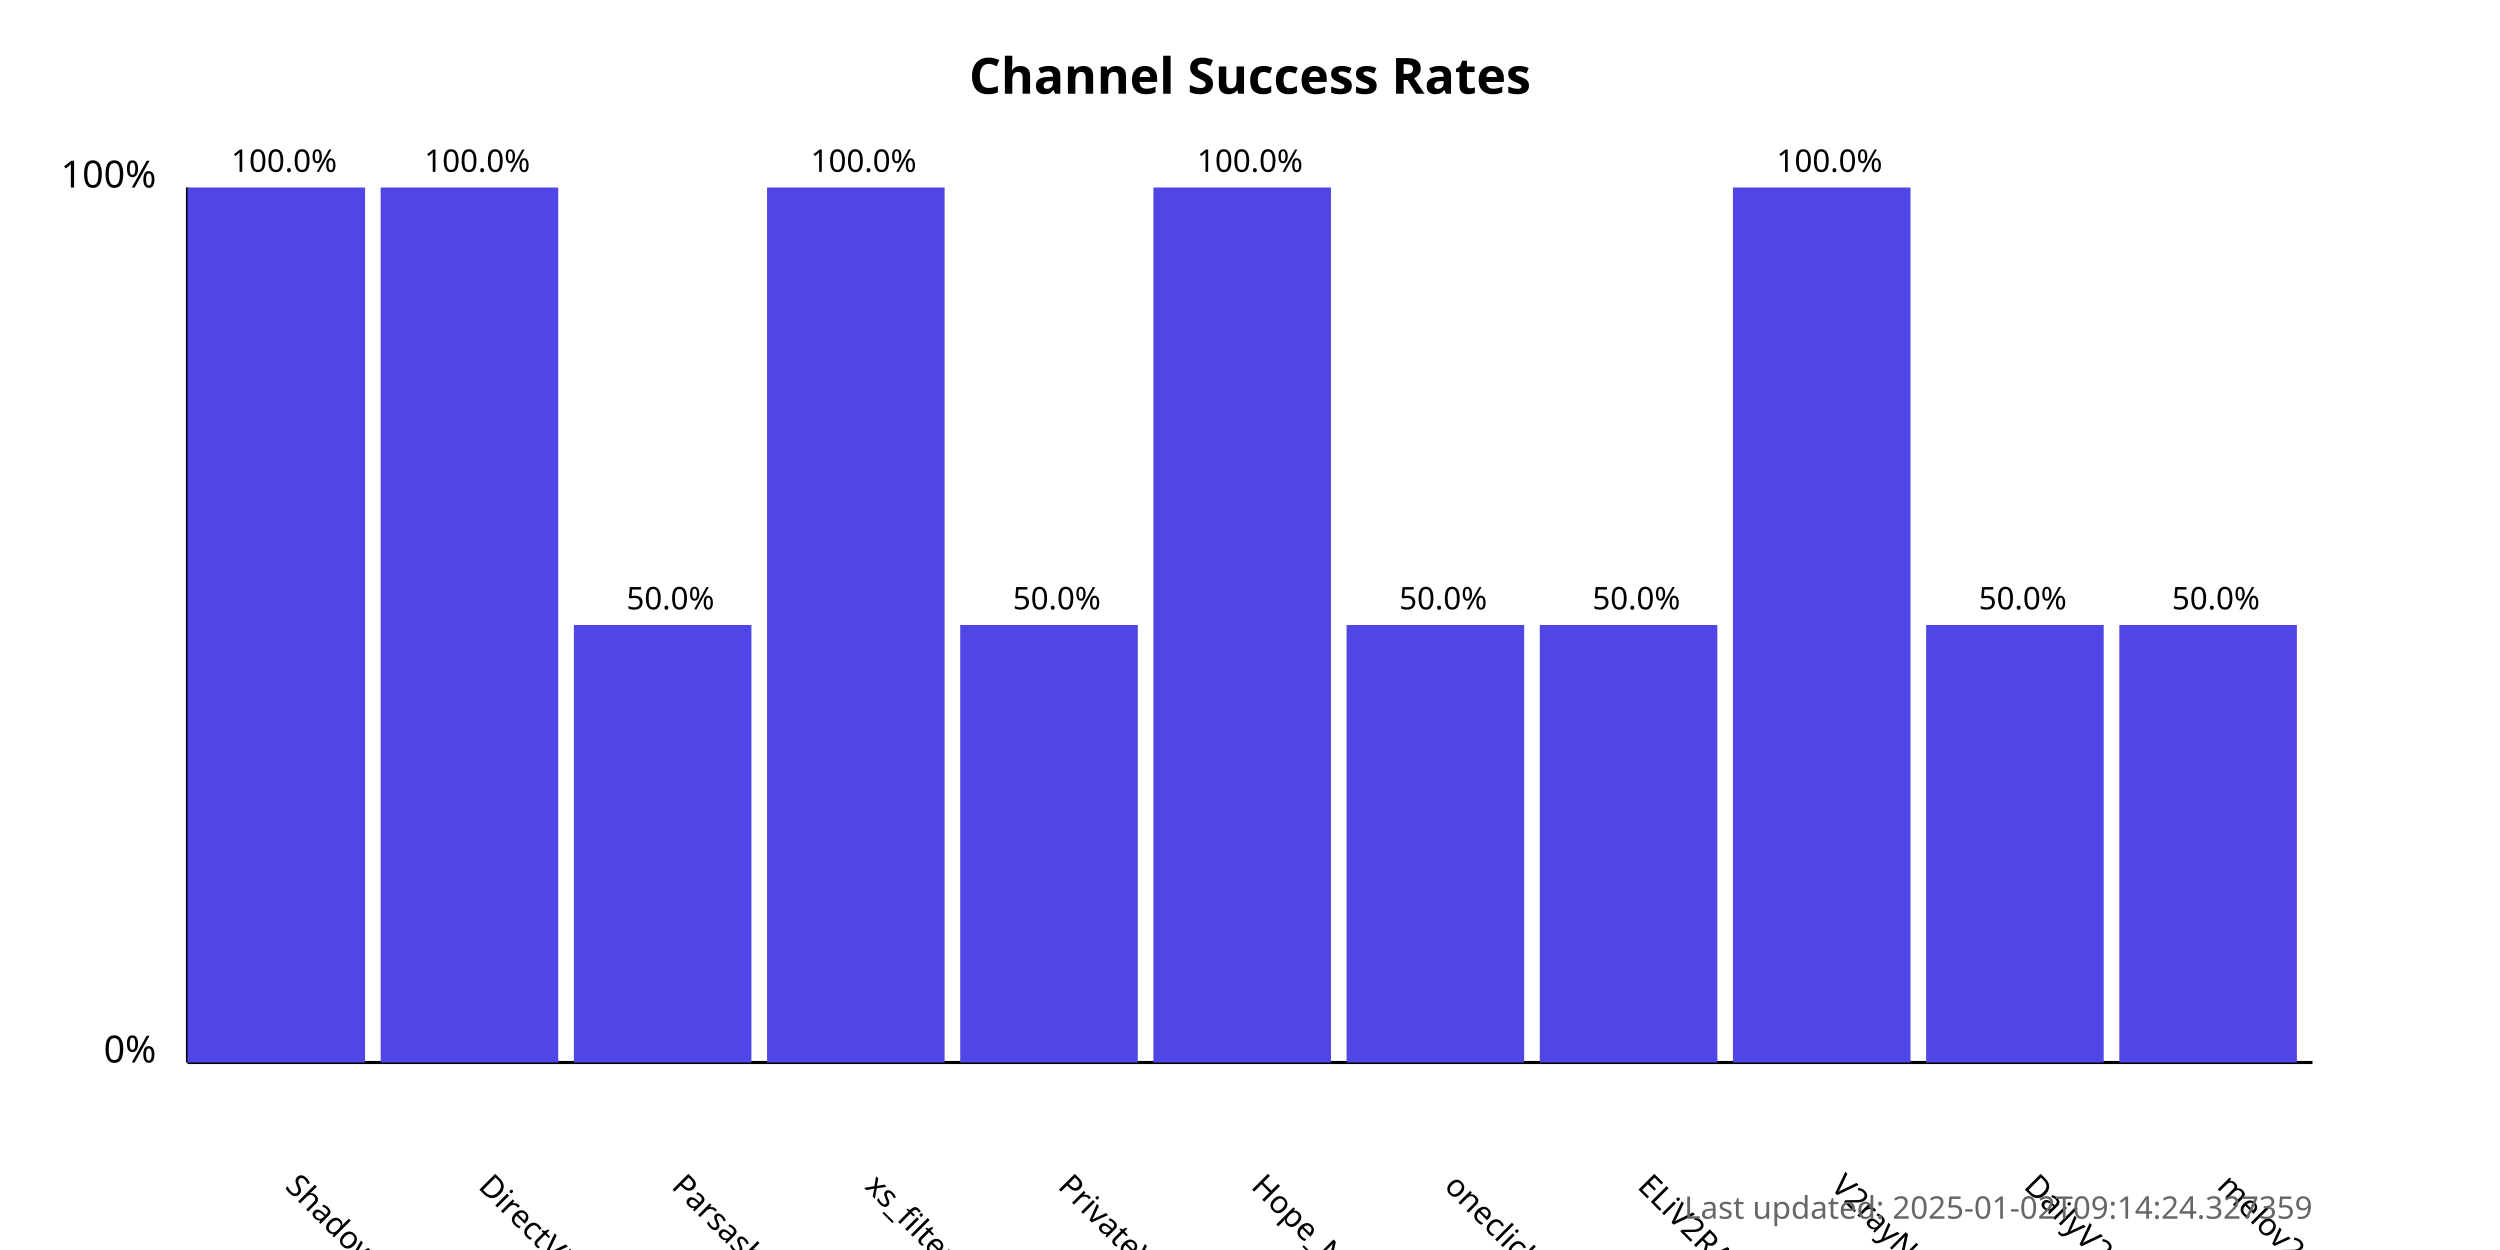
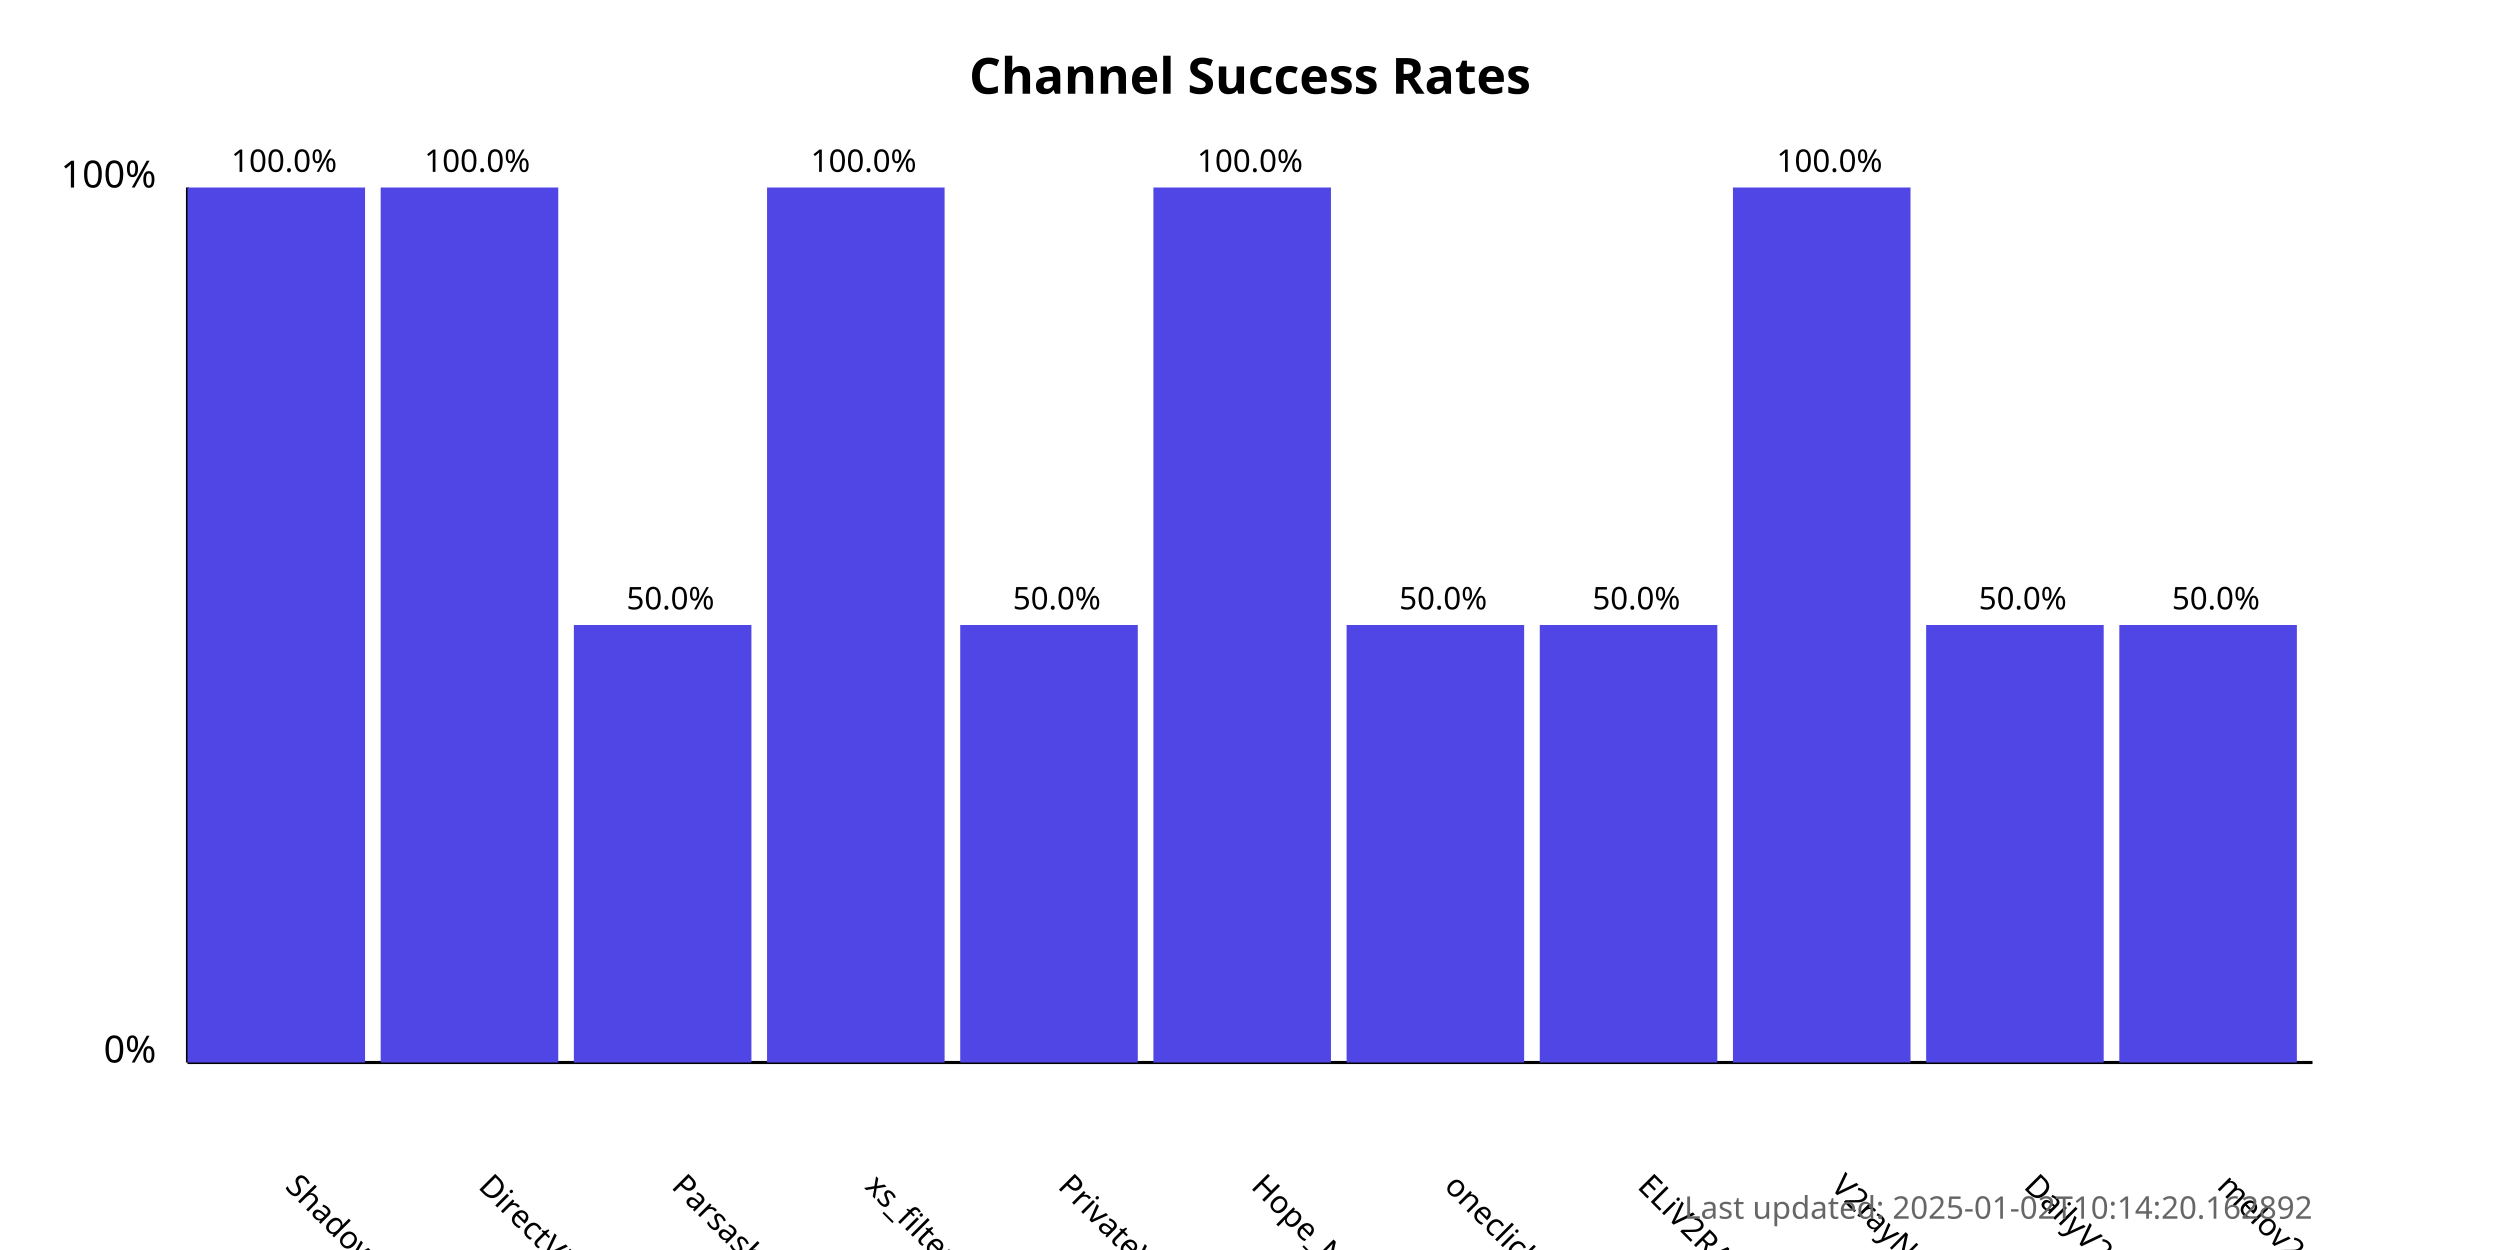
<svg xmlns="http://www.w3.org/2000/svg" width="800" height="400">
  <style>
            .chart-title { font: bold 16px sans-serif; }
            .axis-label { font: 12px sans-serif; }
            .tick-label { font: 10px sans-serif; }
            .bar { fill: #4f46e5; }
            .bar:hover { fill: #6366f1; }
            .timestamp { font: 10px sans-serif; fill: #666; }
        </style>
  <text x="400.0" y="30" text-anchor="middle" class="chart-title">
            Channel Success Rates
        </text>
  <line x1="60" y1="340" x2="60" y2="60" stroke="black" stroke-width="1" />
  <line x1="60" y1="340" x2="740" y2="340" stroke="black" stroke-width="1" />
  <text x="50" y="340" text-anchor="end" class="axis-label">0%</text>
  <text x="50" y="60" text-anchor="end" class="axis-label">100%</text>
  <g>
    <rect x="60" y="60.0" width="56.818" height="280.0" class="bar" />
    <text x="90.909" y="380" transform="rotate(45, 90.90909, 380)" text-anchor="start" class="tick-label">
                ShadowProxy66
            </text>
    <text x="90.909" y="55.0" text-anchor="middle" class="tick-label">
                100.0%
            </text>
  </g>
  <g>
    <rect x="121.818" y="60.0" width="56.818" height="280.0" class="bar" />
    <text x="152.727" y="380" transform="rotate(45, 152.7273, 380)" text-anchor="start" class="tick-label">
                DirectVPN
            </text>
    <text x="152.727" y="55.0" text-anchor="middle" class="tick-label">
                100.0%
            </text>
  </g>
  <g>
    <rect x="183.636" y="200.0" width="56.818" height="140.0" class="bar" />
    <text x="214.545" y="380" transform="rotate(45, 214.5455, 380)" text-anchor="start" class="tick-label">
                Parsashonam
            </text>
    <text x="214.545" y="195.0" text-anchor="middle" class="tick-label">
                50.0%
            </text>
  </g>
  <g>
    <rect x="245.455" y="60.0" width="56.818" height="280.0" class="bar" />
    <text x="276.364" y="380" transform="rotate(45, 276.3636, 380)" text-anchor="start" class="tick-label">
                xs_filternet
            </text>
    <text x="276.364" y="55.0" text-anchor="middle" class="tick-label">
                100.0%
            </text>
  </g>
  <g>
    <rect x="307.273" y="200.0" width="56.818" height="140.0" class="bar" />
    <text x="338.182" y="380" transform="rotate(45, 338.1818, 380)" text-anchor="start" class="tick-label">
                PrivateVPNs
            </text>
    <text x="338.182" y="195.0" text-anchor="middle" class="tick-label">
                50.0%
            </text>
  </g>
  <g>
    <rect x="369.091" y="60.0" width="56.818" height="280.0" class="bar" />
    <text x="400.0" y="380" transform="rotate(45, 400.0, 380)" text-anchor="start" class="tick-label">
                Hope_Net
            </text>
    <text x="400.0" y="55.0" text-anchor="middle" class="tick-label">
                100.0%
            </text>
  </g>
  <g>
    <rect x="430.909" y="200.0" width="56.818" height="140.0" class="bar" />
    <text x="461.818" y="380" transform="rotate(45, 461.8182, 380)" text-anchor="start" class="tick-label">
                oneclickvpnkeys
            </text>
    <text x="461.818" y="195.0" text-anchor="middle" class="tick-label">
                50.0%
            </text>
  </g>
  <g>
    <rect x="492.727" y="200.0" width="56.818" height="140.0" class="bar" />
    <text x="523.636" y="380" transform="rotate(45, 523.6364, 380)" text-anchor="start" class="tick-label">
                ELiV2RAY
            </text>
    <text x="523.636" y="195.0" text-anchor="middle" class="tick-label">
                50.0%
            </text>
  </g>
  <g>
    <rect x="554.545" y="60.0" width="56.818" height="280.0" class="bar" />
    <text x="585.455" y="380" transform="rotate(45, 585.4545, 380)" text-anchor="start" class="tick-label">
                V2rayNGX
            </text>
    <text x="585.455" y="55.0" text-anchor="middle" class="tick-label">
                100.0%
            </text>
  </g>
  <g>
    <rect x="616.364" y="200.0" width="56.818" height="140.0" class="bar" />
    <text x="647.273" y="380" transform="rotate(45, 647.2727, 380)" text-anchor="start" class="tick-label">
                DailyV2RY
            </text>
    <text x="647.273" y="195.0" text-anchor="middle" class="tick-label">
                50.0%
            </text>
  </g>
  <g>
    <rect x="678.182" y="200.0" width="56.818" height="140.0" class="bar" />
    <text x="709.091" y="380" transform="rotate(45, 709.0909, 380)" text-anchor="start" class="tick-label">
                melov2ray
            </text>
    <text x="709.091" y="195.0" text-anchor="middle" class="tick-label">
                50.0%
            </text>
  </g>
  <text x="740" y="390" text-anchor="end" class="timestamp">
-             Last updated: 2025-01-02T09:14:24.327359
+             Last updated: 2025-01-02T10:14:20.162892
        </text>
</svg>
